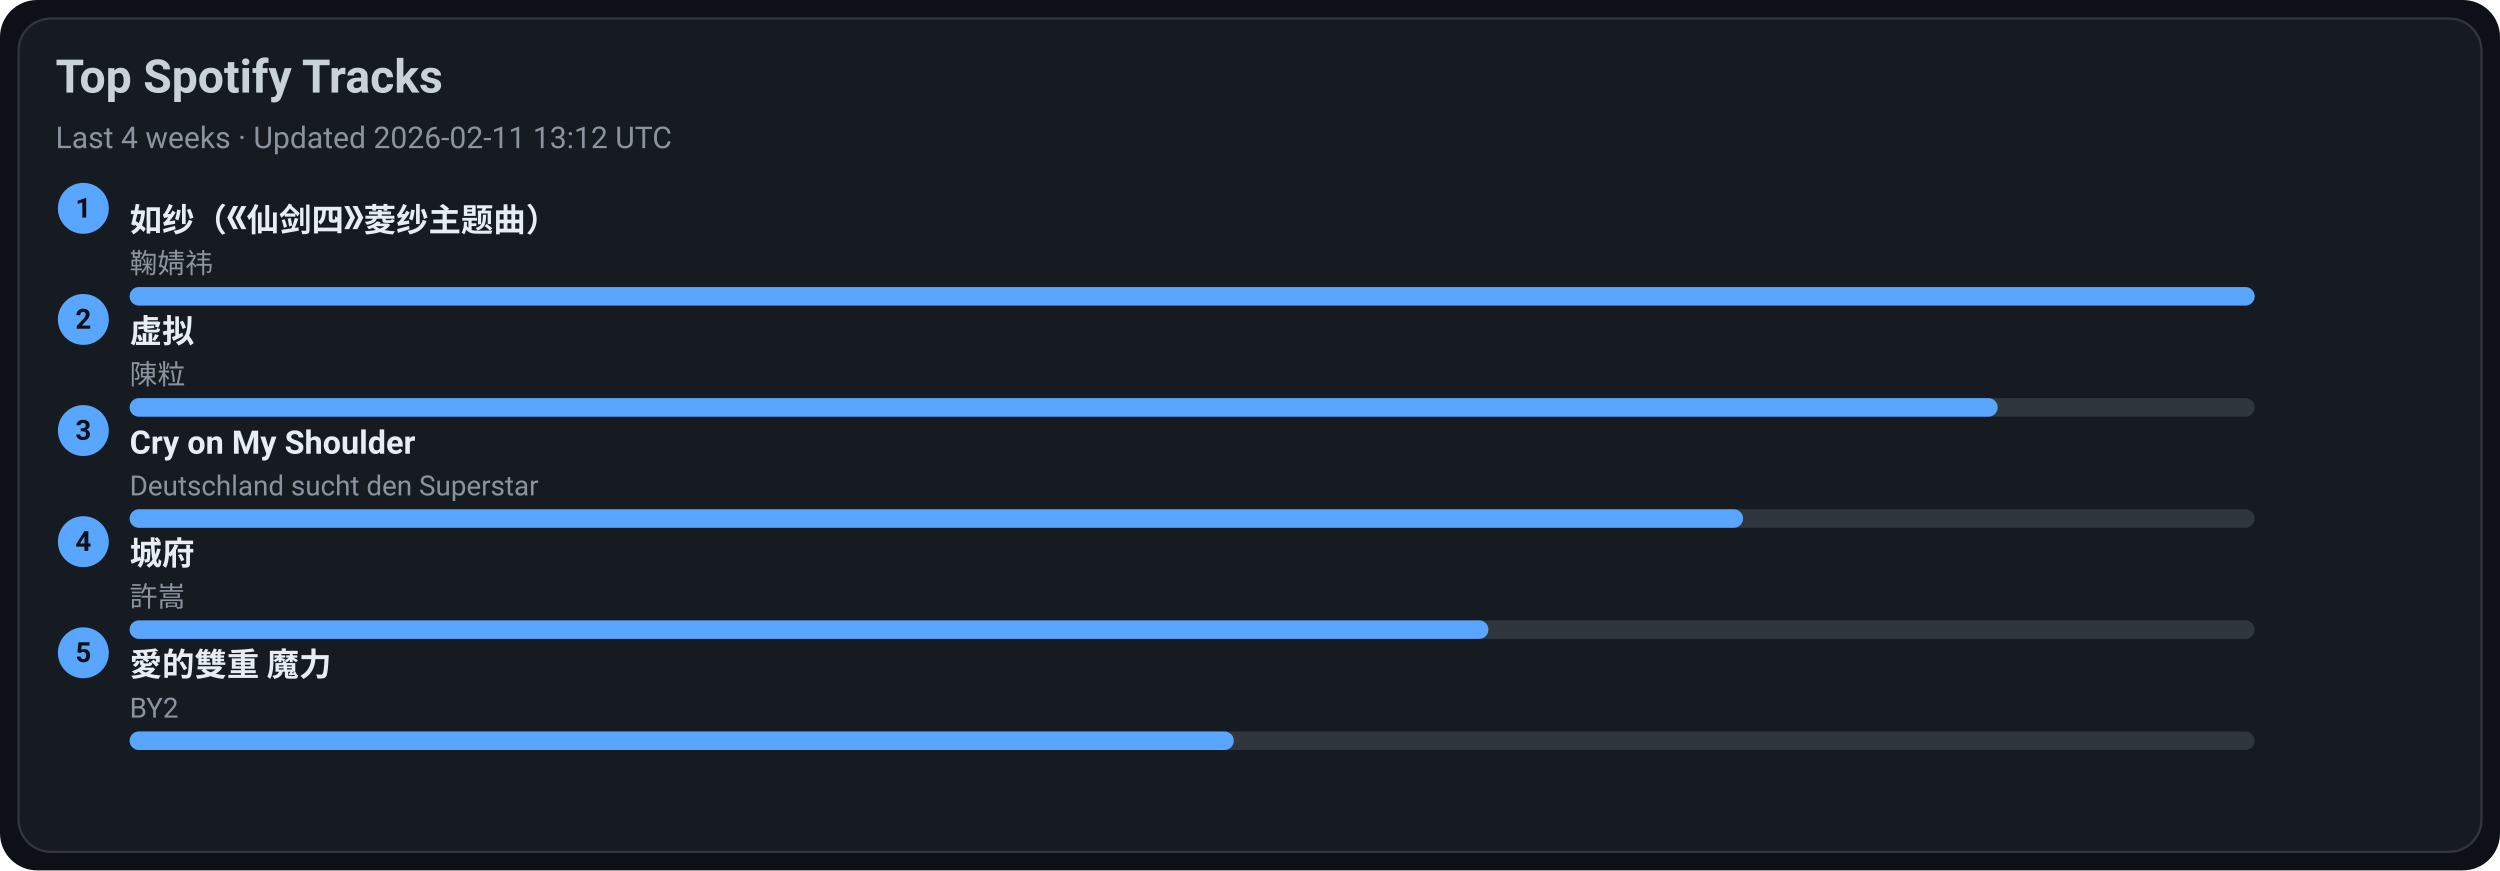
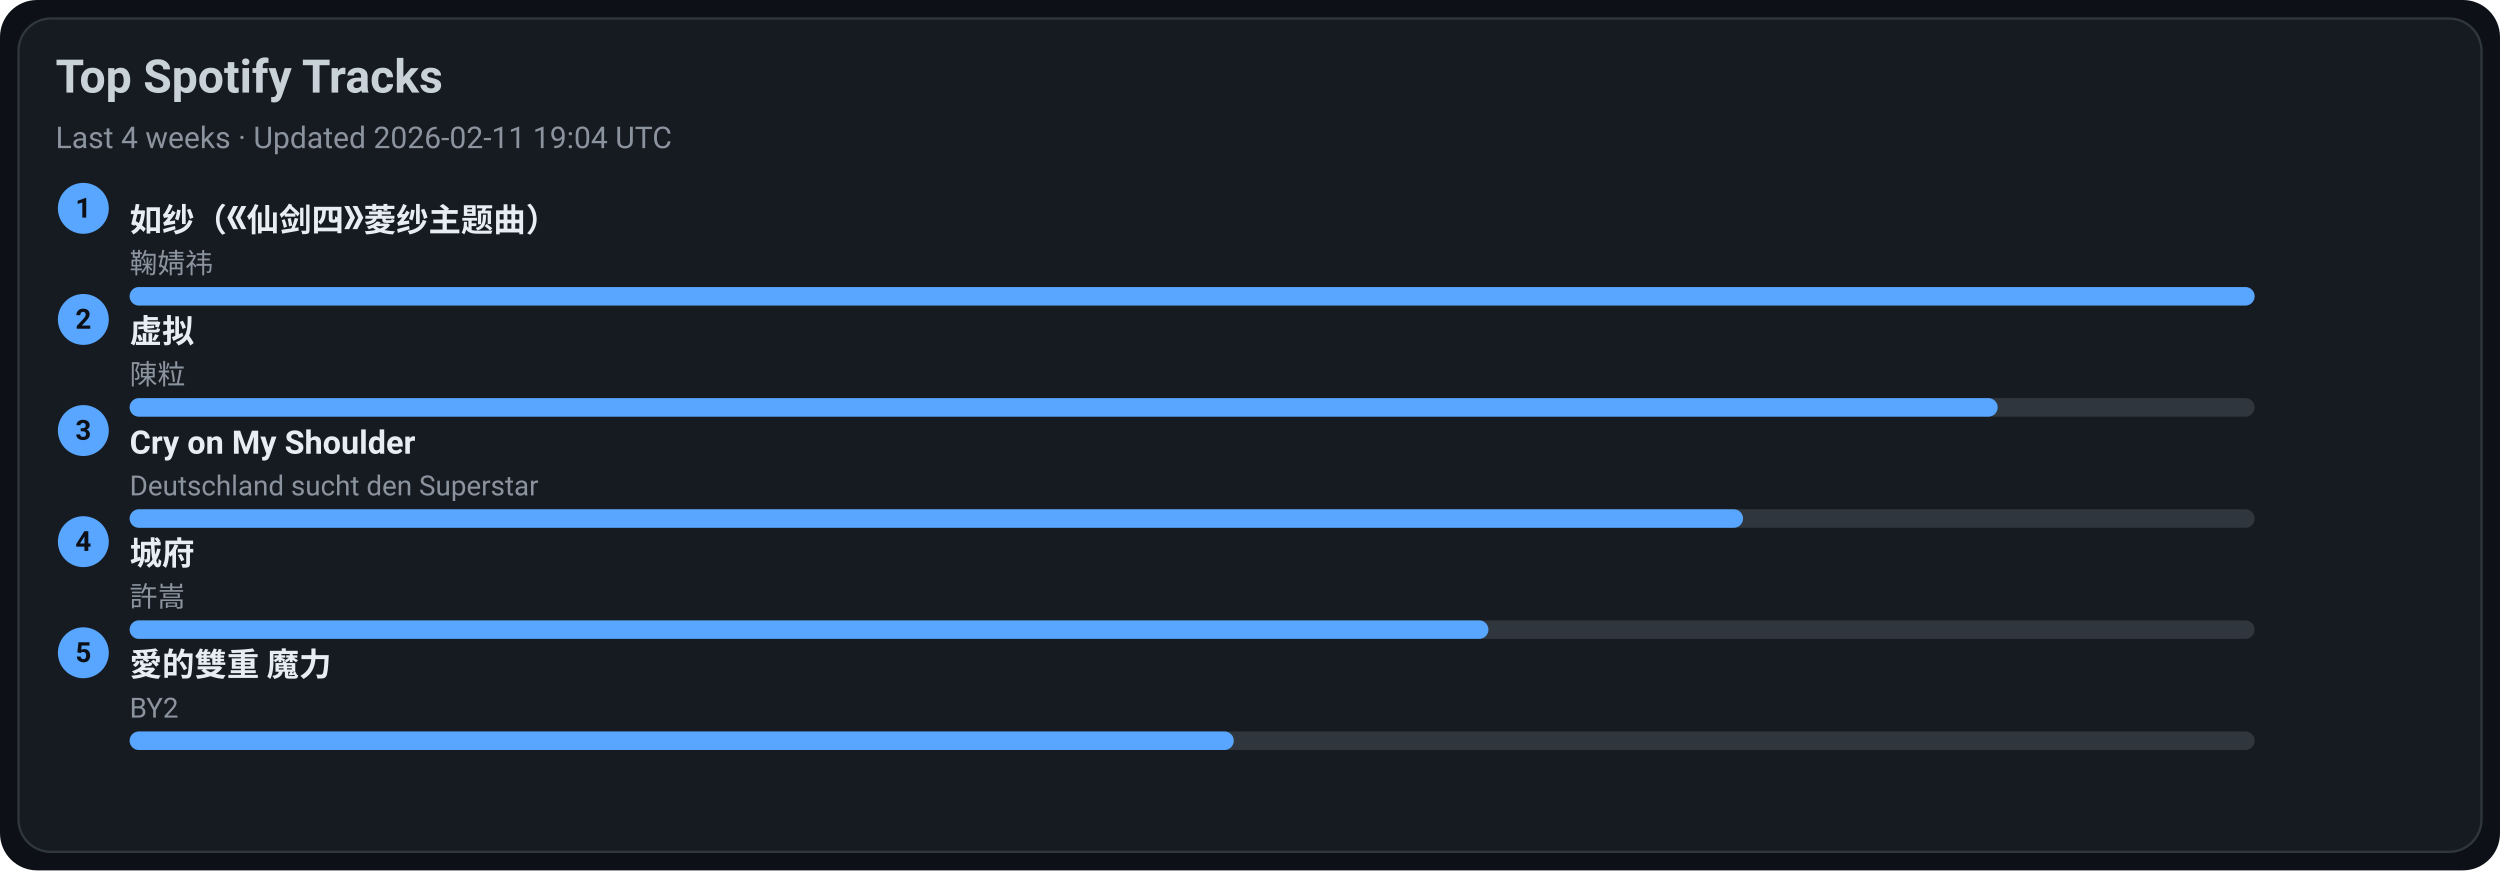
<svg xmlns="http://www.w3.org/2000/svg" width="1080" height="376" viewBox="0 0 1080 376">
  <style>text{font-family:-apple-system,BlinkMacSystemFont,Segoe UI,Roboto,Ubuntu,Helvetica Neue,Arial,Noto Sans,sans-serif}</style>
  <rect width="1080" height="376" rx="16" fill="#0d1117" />
  <rect x="8" y="8" width="1064" height="360" rx="14" fill="#161b22" stroke="#30363d" />
  <text x="24" y="40" font-size="20" fill="#c9d1d9" font-weight="600">Top Spotify Tracks</text>
-   <text x="24" y="64" font-size="13" fill="#8b949e">Last 4 weeks · Updated 2026-02-11 13:12 UTC</text>
+   <text x="24" y="64" font-size="13" fill="#8b949e">Last 4 weeks · Updated 2026-02-11 19:04 UTC</text>
  <circle cx="36" cy="90" r="11" fill="#58a6ff" />
  <text x="36" y="94" text-anchor="middle" font-size="12" fill="#0d1117" font-weight="700">1</text>
  <a href="https://open.spotify.com/track/69FUNgvEVkNbHq43lgvdme" target="_blank" rel="noopener noreferrer">
    <text x="56" y="100" font-size="14" fill="#e6edf3" font-weight="600">如纱（《仙剑四》菱纱主题曲）</text>
  </a>
  <text x="56" y="118" font-size="12" fill="#8b949e">鞠婧祎</text>
  <rect x="56" y="124" width="918" height="8" rx="4" fill="#30363d" />
  <rect x="56" y="124" width="918" height="8" rx="4" fill="#58a6ff" />
  <circle cx="36" cy="138" r="11" fill="#58a6ff" />
  <text x="36" y="142" text-anchor="middle" font-size="12" fill="#0d1117" font-weight="700">2</text>
  <a href="https://open.spotify.com/track/5l9sg05BhpfsdLfRvjGsAf" target="_blank" rel="noopener noreferrer">
    <text x="56" y="148" font-size="14" fill="#e6edf3" font-weight="600">虚拟</text>
  </a>
  <text x="56" y="166" font-size="12" fill="#8b949e">陳粒</text>
  <rect x="56" y="172" width="918" height="8" rx="4" fill="#30363d" />
  <rect x="56" y="172" width="807" height="8" rx="4" fill="#58a6ff" />
  <circle cx="36" cy="186" r="11" fill="#58a6ff" />
  <text x="36" y="190" text-anchor="middle" font-size="12" fill="#0d1117" font-weight="700">3</text>
  <a href="https://open.spotify.com/track/6usmG2MoD0C0Lc2pNgCVWV" target="_blank" rel="noopener noreferrer">
    <text x="56" y="196" font-size="14" fill="#e6edf3" font-weight="600">Cry on My Shoulder</text>
  </a>
  <text x="56" y="214" font-size="12" fill="#8b949e">Deutschland sucht den Superstar</text>
  <rect x="56" y="220" width="918" height="8" rx="4" fill="#30363d" />
  <rect x="56" y="220" width="697" height="8" rx="4" fill="#58a6ff" />
  <circle cx="36" cy="234" r="11" fill="#58a6ff" />
  <text x="36" y="238" text-anchor="middle" font-size="12" fill="#0d1117" font-weight="700">4</text>
  <a href="https://open.spotify.com/track/4AmlSf7hye0QVpnHCcEoEw" target="_blank" rel="noopener noreferrer">
    <text x="56" y="244" font-size="14" fill="#e6edf3" font-weight="600">城府</text>
  </a>
  <text x="56" y="262" font-size="12" fill="#8b949e">許嵩</text>
  <rect x="56" y="268" width="918" height="8" rx="4" fill="#30363d" />
  <rect x="56" y="268" width="587" height="8" rx="4" fill="#58a6ff" />
  <circle cx="36" cy="282" r="11" fill="#58a6ff" />
  <text x="36" y="286" text-anchor="middle" font-size="12" fill="#0d1117" font-weight="700">5</text>
  <a href="https://open.spotify.com/track/0yYmS4k3R0TTdDhvOBxRVp" target="_blank" rel="noopener noreferrer">
    <text x="56" y="292" font-size="14" fill="#e6edf3" font-weight="600">愛的雙重 魔力</text>
  </a>
  <text x="56" y="310" font-size="12" fill="#8b949e">BY2</text>
  <rect x="56" y="316" width="918" height="8" rx="4" fill="#30363d" />
  <rect x="56" y="316" width="477" height="8" rx="4" fill="#58a6ff" />
</svg>
